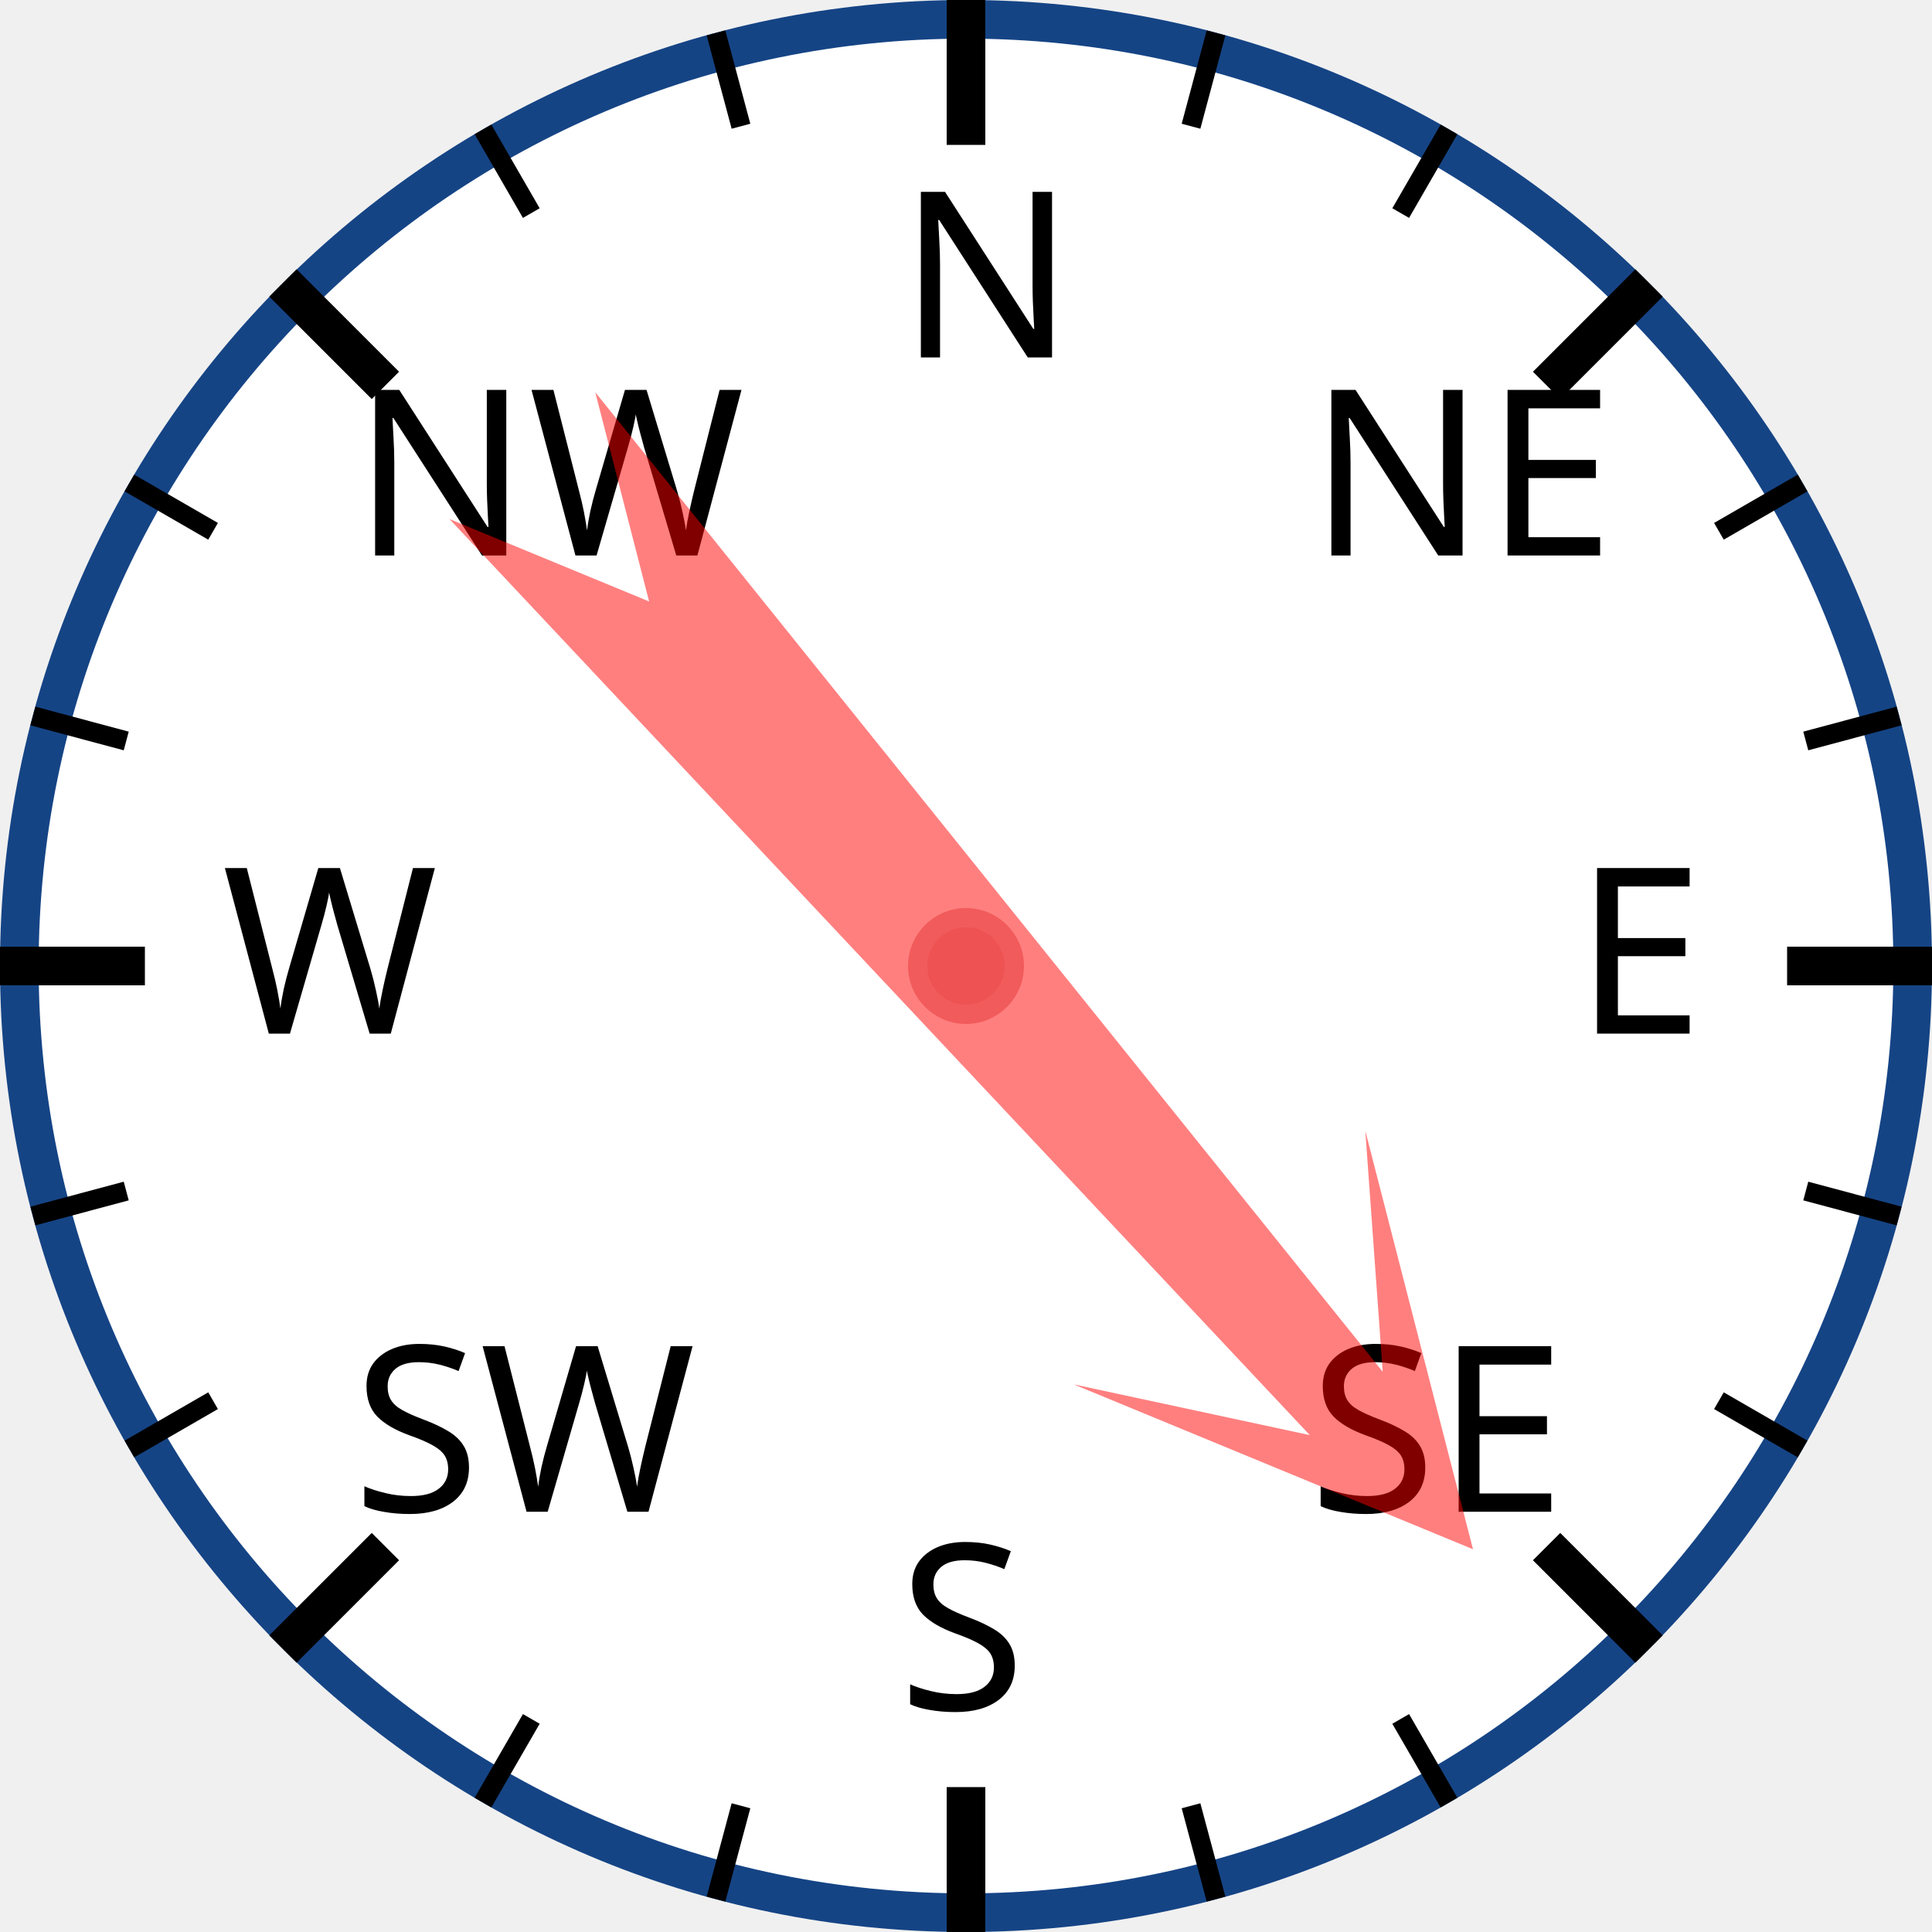
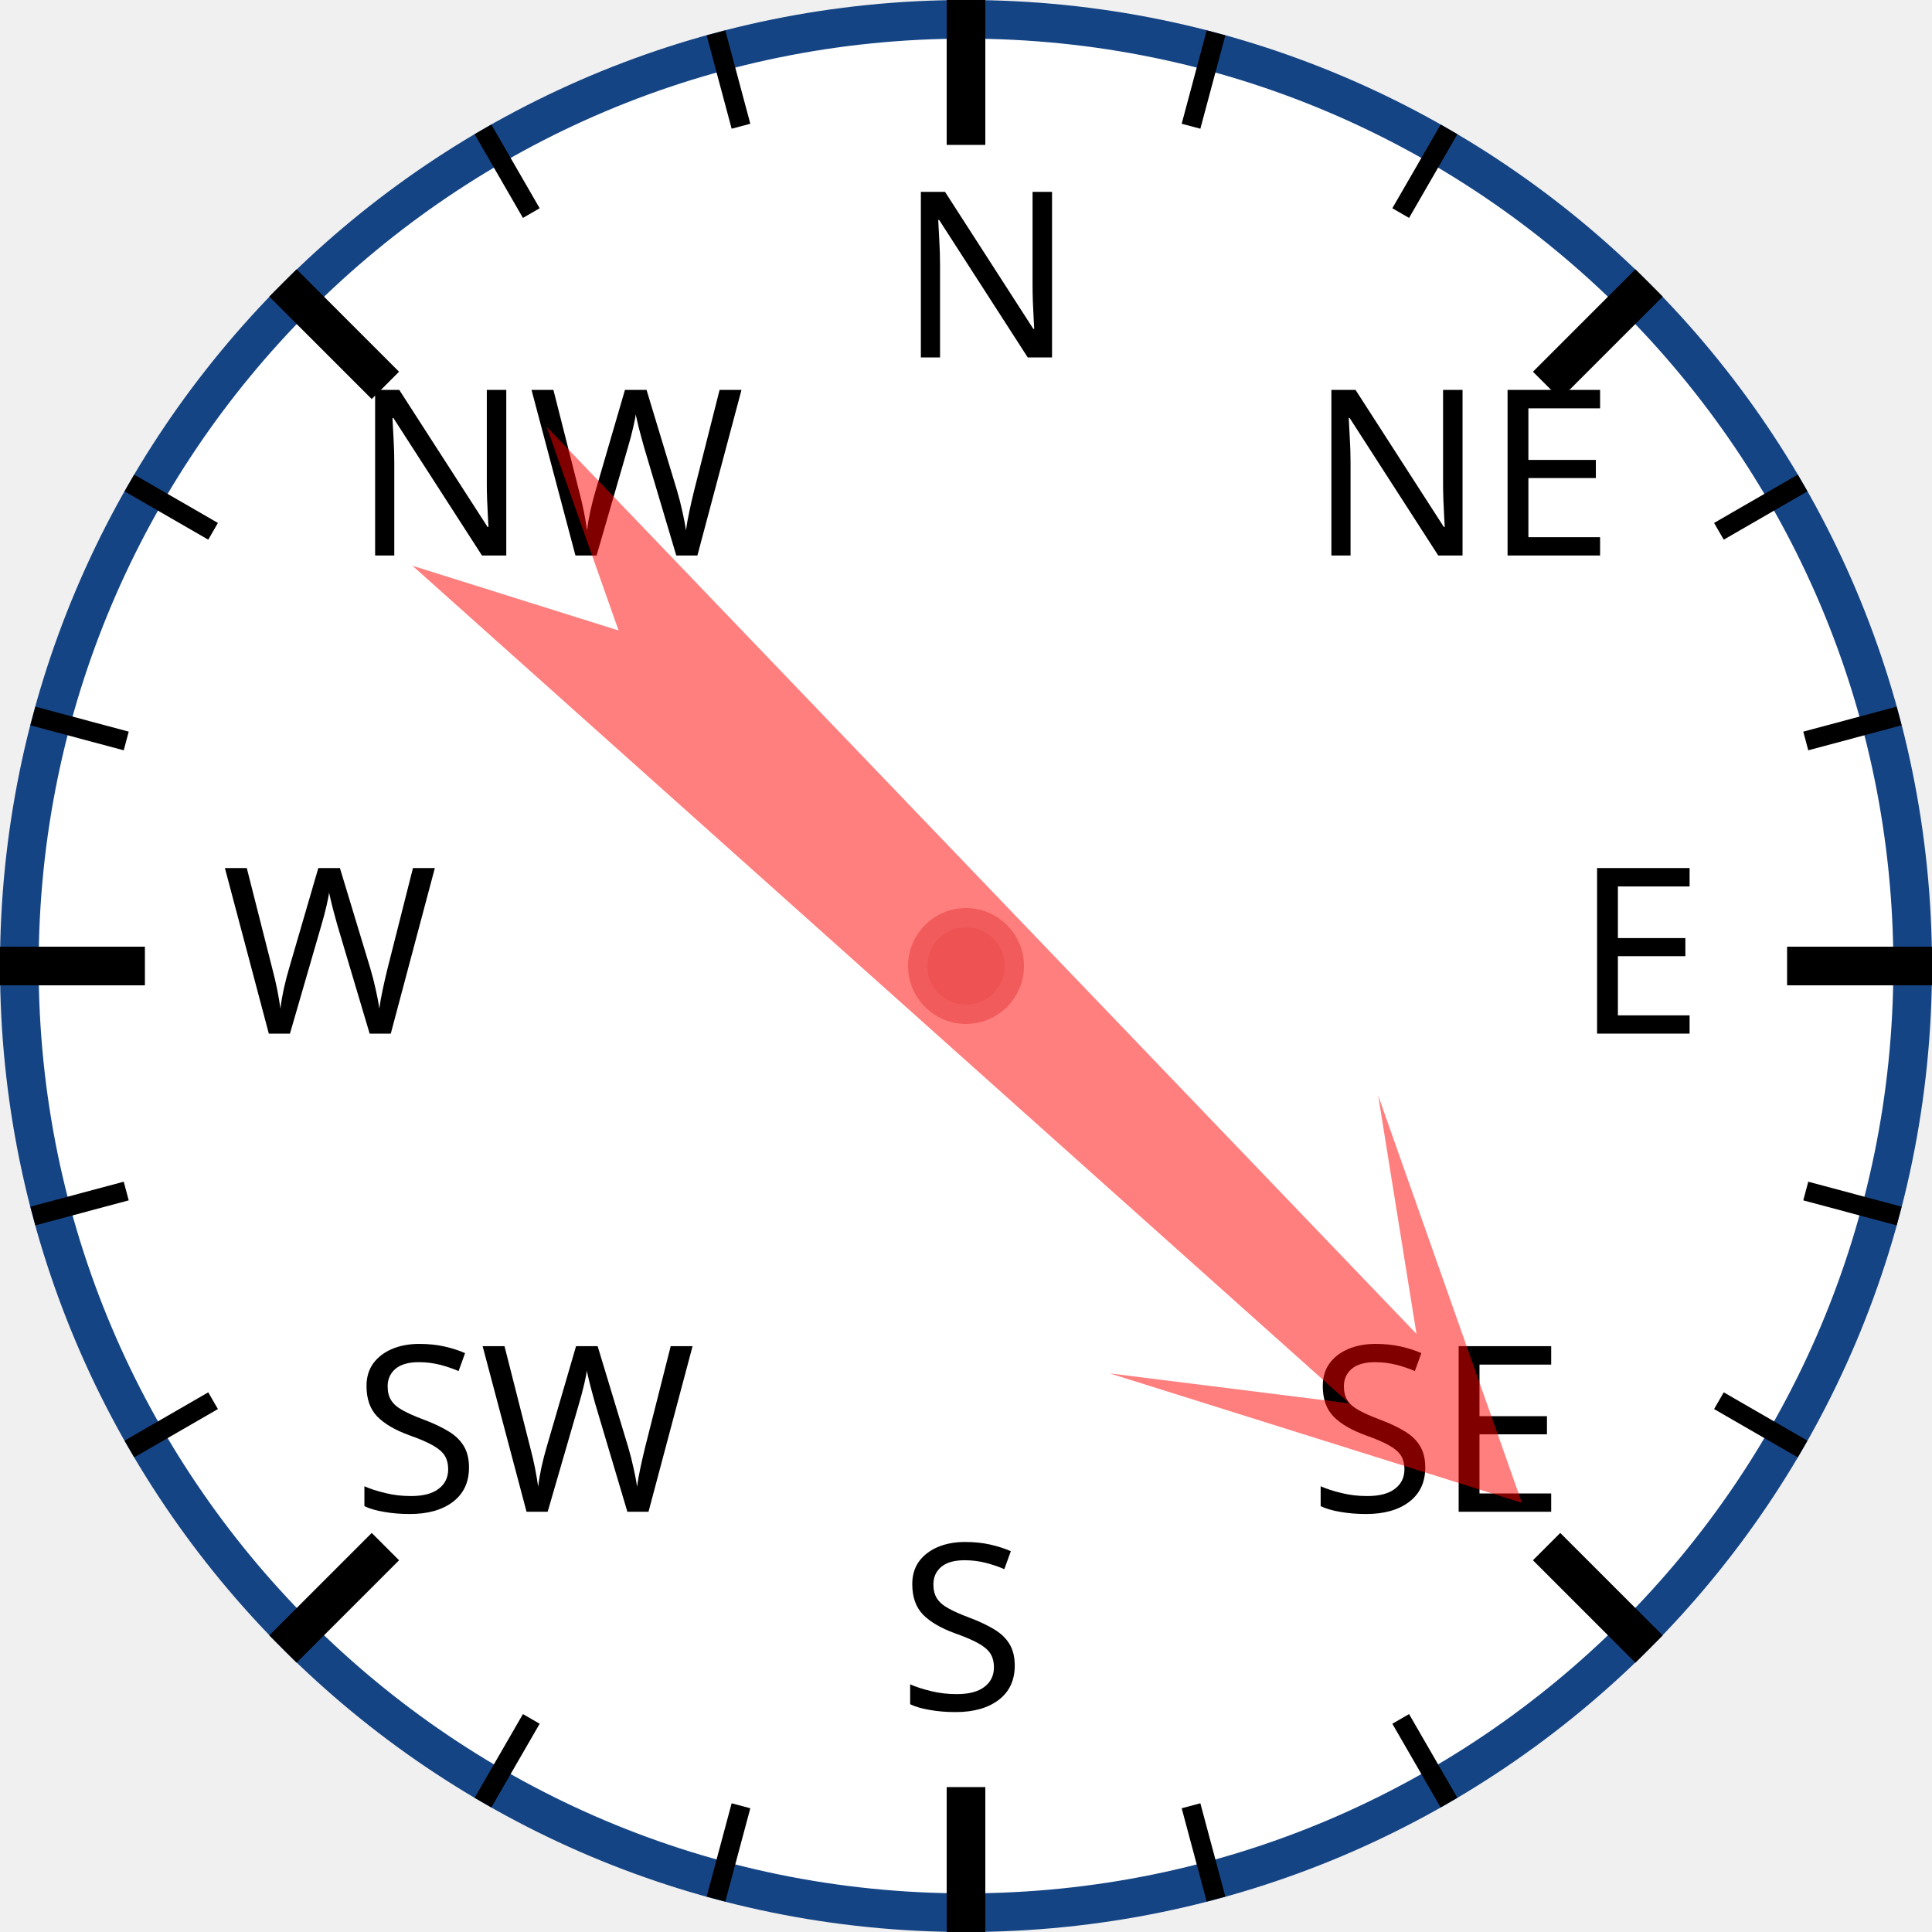
<svg xmlns="http://www.w3.org/2000/svg" width="120px" height="120px" viewBox="0 0 200 200">
  <circle cx="100" cy="100" r="98" style="fill: white; stroke: #154485; stroke-width: 4;" />
  <text x="93.0" y="37.0" style="font-family: sans-serif; font-size: 18pt;">N</text>
  <line x1="100.0" y1="0.0" x2="100.0" y2="15.0" style="stroke: black; stroke-width: 4;" />
  <line x1="74.118" y1="3.407" x2="76.706" y2="13.067" style="stroke: black; stroke-width: 2;" />
  <line x1="50" y1="13.397" x2="55" y2="22.058" style="stroke: black; stroke-width: 2;" />
  <text x="36.503" y="57.503" style="font-family: sans-serif; font-size: 18pt;">NW</text>
  <line x1="29.289" y1="29.289" x2="39.896" y2="39.896" style="stroke: black; stroke-width: 4;" />
  <line x1="13.397" y1="50" x2="22.058" y2="55" style="stroke: black; stroke-width: 2;" />
  <line x1="3.407" y1="74.118" x2="13.067" y2="76.706" style="stroke: black; stroke-width: 2;" />
  <text x="23.0" y="107.0" style="font-family: sans-serif; font-size: 18pt;">W</text>
  <line x1="0.0" y1="100.0" x2="15.0" y2="100.0" style="stroke: black; stroke-width: 4;" />
  <line x1="3.407" y1="125.882" x2="13.067" y2="123.294" style="stroke: black; stroke-width: 2;" />
  <line x1="13.397" y1="150" x2="22.058" y2="145" style="stroke: black; stroke-width: 2;" />
  <text x="36.503" y="156.497" style="font-family: sans-serif; font-size: 18pt;">SW</text>
  <line x1="29.289" y1="170.711" x2="39.896" y2="160.104" style="stroke: black; stroke-width: 4;" />
  <line x1="50" y1="186.603" x2="55" y2="177.942" style="stroke: black; stroke-width: 2;" />
  <line x1="74.118" y1="196.593" x2="76.706" y2="186.933" style="stroke: black; stroke-width: 2;" />
  <text x="93" y="177.0" style="font-family: sans-serif; font-size: 18pt;">S</text>
  <line x1="100" y1="200.0" x2="100" y2="185.0" style="stroke: black; stroke-width: 4;" />
  <line x1="125.882" y1="196.593" x2="123.294" y2="186.933" style="stroke: black; stroke-width: 2;" />
  <line x1="150.0" y1="186.603" x2="145.0" y2="177.942" style="stroke: black; stroke-width: 2;" />
  <text x="135.497" y="156.497" style="font-family: sans-serif; font-size: 18pt;">SE</text>
  <line x1="170.711" y1="170.711" x2="160.104" y2="160.104" style="stroke: black; stroke-width: 4;" />
  <line x1="186.603" y1="150" x2="177.942" y2="145" style="stroke: black; stroke-width: 2;" />
  <line x1="196.593" y1="125.882" x2="186.933" y2="123.294" style="stroke: black; stroke-width: 2;" />
  <text x="163.0" y="107" style="font-family: sans-serif; font-size: 18pt;">E</text>
  <line x1="200.0" y1="100" x2="185.0" y2="100" style="stroke: black; stroke-width: 4;" />
  <line x1="196.593" y1="74.118" x2="186.933" y2="76.706" style="stroke: black; stroke-width: 2;" />
  <line x1="186.603" y1="50" x2="177.942" y2="55" style="stroke: black; stroke-width: 2;" />
  <text x="135.497" y="57.503" style="font-family: sans-serif; font-size: 18pt;">NE</text>
  <line x1="170.711" y1="29.289" x2="160.104" y2="39.896" style="stroke: black; stroke-width: 4;" />
  <line x1="150" y1="13.397" x2="145" y2="22.058" style="stroke: black; stroke-width: 2;" />
  <line x1="125.882" y1="3.407" x2="123.294" y2="13.067" style="stroke: black; stroke-width: 2;" />
-   <polygon points="100 20 120 60 105 40 110 170 100 150 90 170 95 40 80 60" style="fill: red; fill-opacity: 0.5;" transform="rotate(139,100,100)" />
+   <polygon points="100 20 120 60 105 40 110 170 100 150 90 170 95 40 80 60" style="fill: red; fill-opacity: 0.5;" transform="rotate(134,100,100)" />
  <circle cx="100" cy="100" r="5" style="fill: #EE5252; stroke: #F25B5B; stroke-width: 2;" />
</svg>
